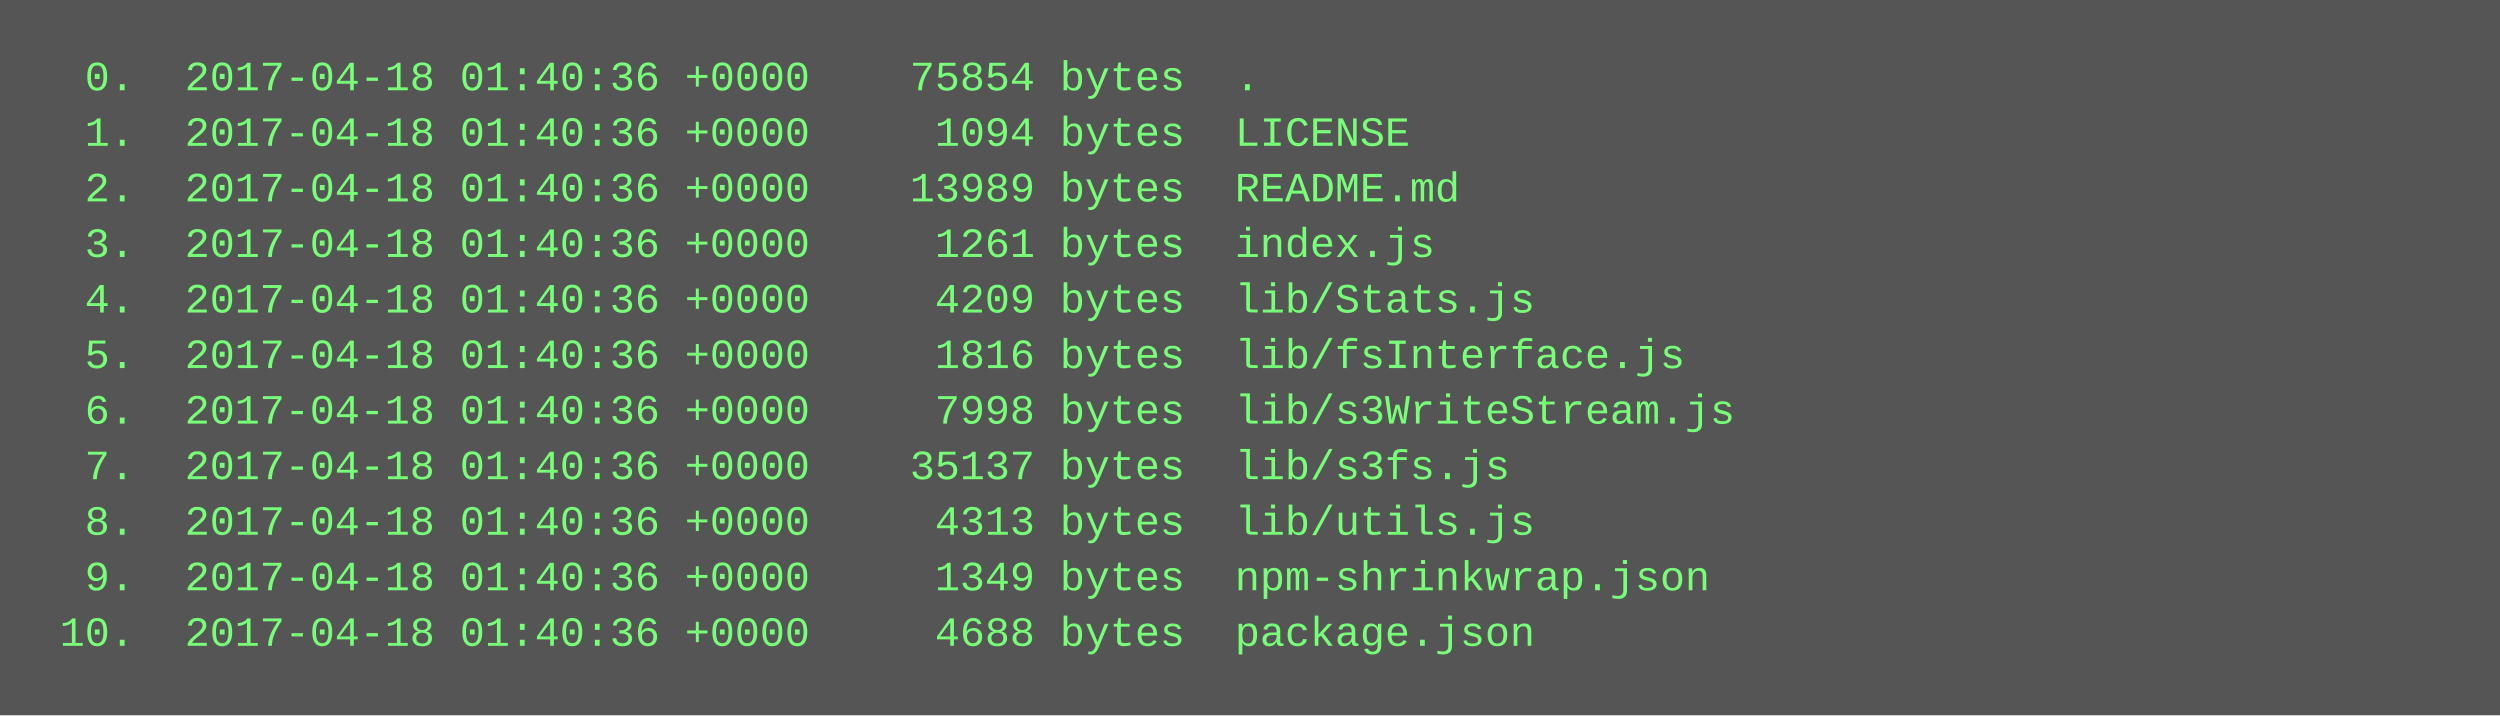
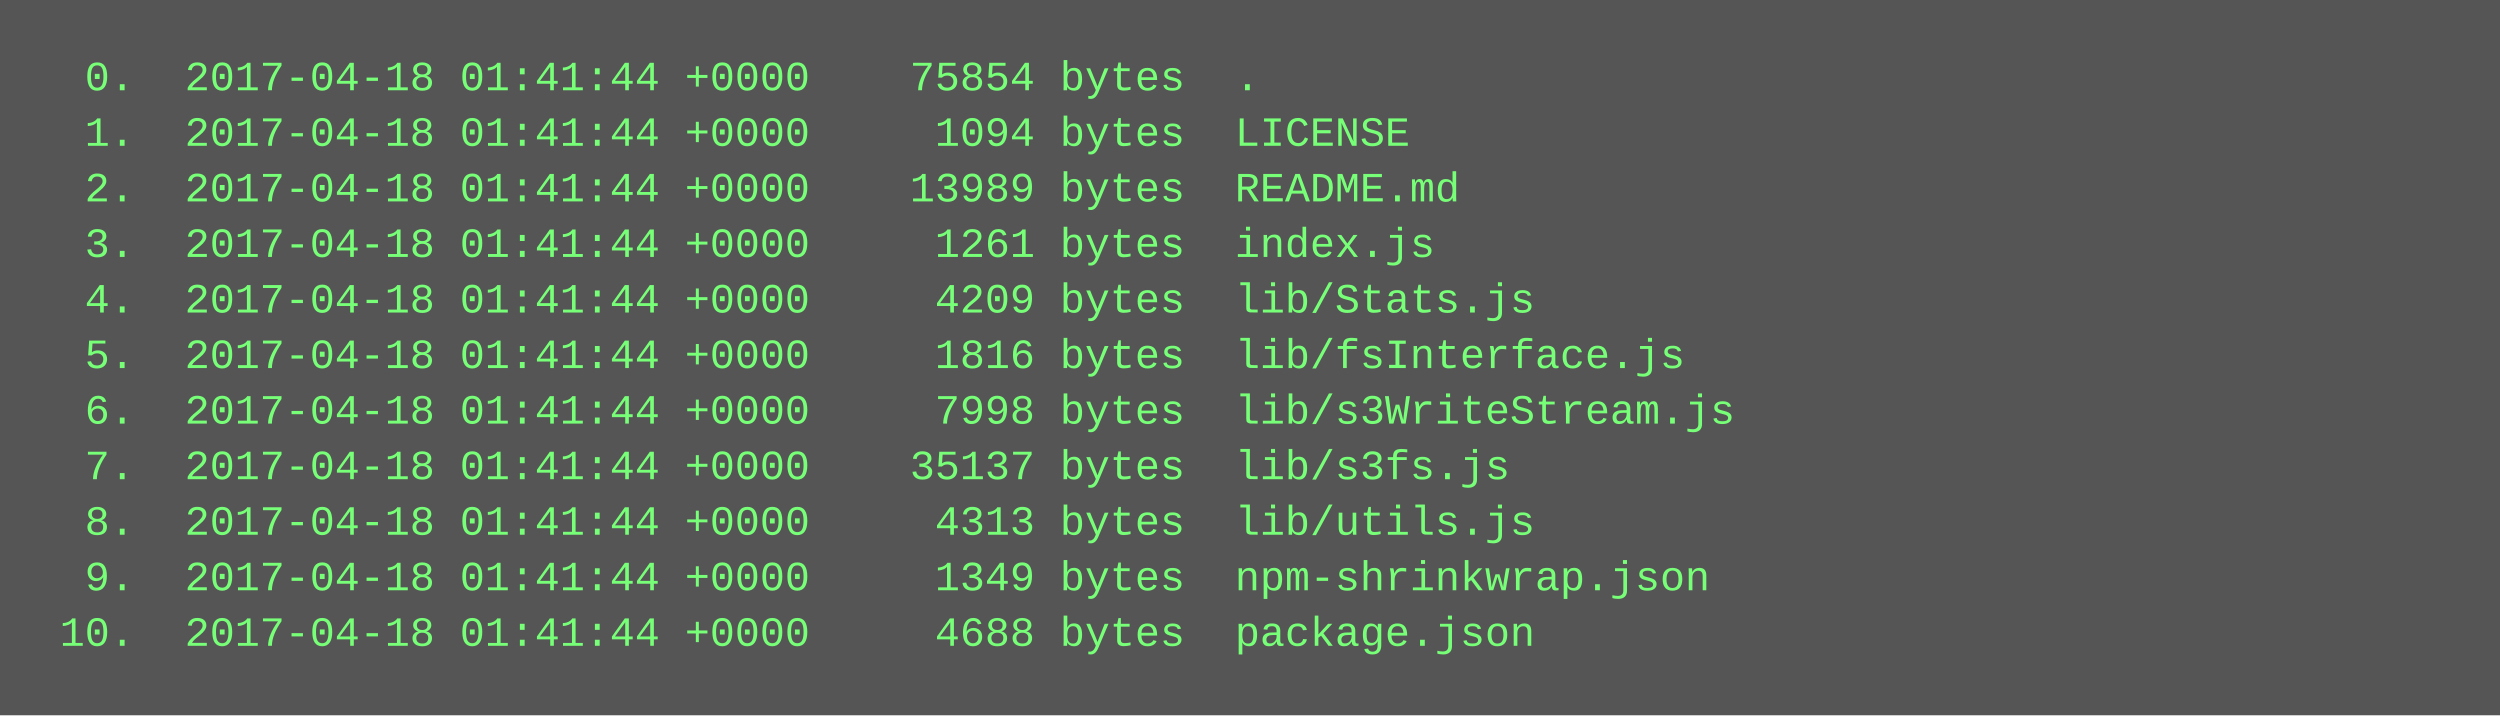
<svg xmlns="http://www.w3.org/2000/svg" height="206" width="720">
  <rect height="206" fill="#555" width="720" />
  <text fill="#7f7" font-family="Courier New" font-size="12" xml:space="preserve">
-     <tspan x="10" y="26">  0.  2017-04-18 01:40:36 +0000    75854 bytes  .</tspan>
-     <tspan x="10" y="42">  1.  2017-04-18 01:40:36 +0000     1094 bytes  LICENSE</tspan>
-     <tspan x="10" y="58">  2.  2017-04-18 01:40:36 +0000    13989 bytes  README.md</tspan>
-     <tspan x="10" y="74">  3.  2017-04-18 01:40:36 +0000     1261 bytes  index.js</tspan>
-     <tspan x="10" y="90">  4.  2017-04-18 01:40:36 +0000     4209 bytes  lib/Stats.js</tspan>
-     <tspan x="10" y="106">  5.  2017-04-18 01:40:36 +0000     1816 bytes  lib/fsInterface.js</tspan>
-     <tspan x="10" y="122">  6.  2017-04-18 01:40:36 +0000     7998 bytes  lib/s3WriteStream.js</tspan>
-     <tspan x="10" y="138">  7.  2017-04-18 01:40:36 +0000    35137 bytes  lib/s3fs.js</tspan>
-     <tspan x="10" y="154">  8.  2017-04-18 01:40:36 +0000     4313 bytes  lib/utils.js</tspan>
-     <tspan x="10" y="170">  9.  2017-04-18 01:40:36 +0000     1349 bytes  npm-shrinkwrap.json</tspan>
-     <tspan x="10" y="186"> 10.  2017-04-18 01:40:36 +0000     4688 bytes  package.json</tspan>
+     <tspan x="10" y="26">  0.  2017-04-18 01:41:44 +0000    75854 bytes  .</tspan>
+     <tspan x="10" y="42">  1.  2017-04-18 01:41:44 +0000     1094 bytes  LICENSE</tspan>
+     <tspan x="10" y="58">  2.  2017-04-18 01:41:44 +0000    13989 bytes  README.md</tspan>
+     <tspan x="10" y="74">  3.  2017-04-18 01:41:44 +0000     1261 bytes  index.js</tspan>
+     <tspan x="10" y="90">  4.  2017-04-18 01:41:44 +0000     4209 bytes  lib/Stats.js</tspan>
+     <tspan x="10" y="106">  5.  2017-04-18 01:41:44 +0000     1816 bytes  lib/fsInterface.js</tspan>
+     <tspan x="10" y="122">  6.  2017-04-18 01:41:44 +0000     7998 bytes  lib/s3WriteStream.js</tspan>
+     <tspan x="10" y="138">  7.  2017-04-18 01:41:44 +0000    35137 bytes  lib/s3fs.js</tspan>
+     <tspan x="10" y="154">  8.  2017-04-18 01:41:44 +0000     4313 bytes  lib/utils.js</tspan>
+     <tspan x="10" y="170">  9.  2017-04-18 01:41:44 +0000     1349 bytes  npm-shrinkwrap.json</tspan>
+     <tspan x="10" y="186"> 10.  2017-04-18 01:41:44 +0000     4688 bytes  package.json</tspan>
  </text>
</svg>
